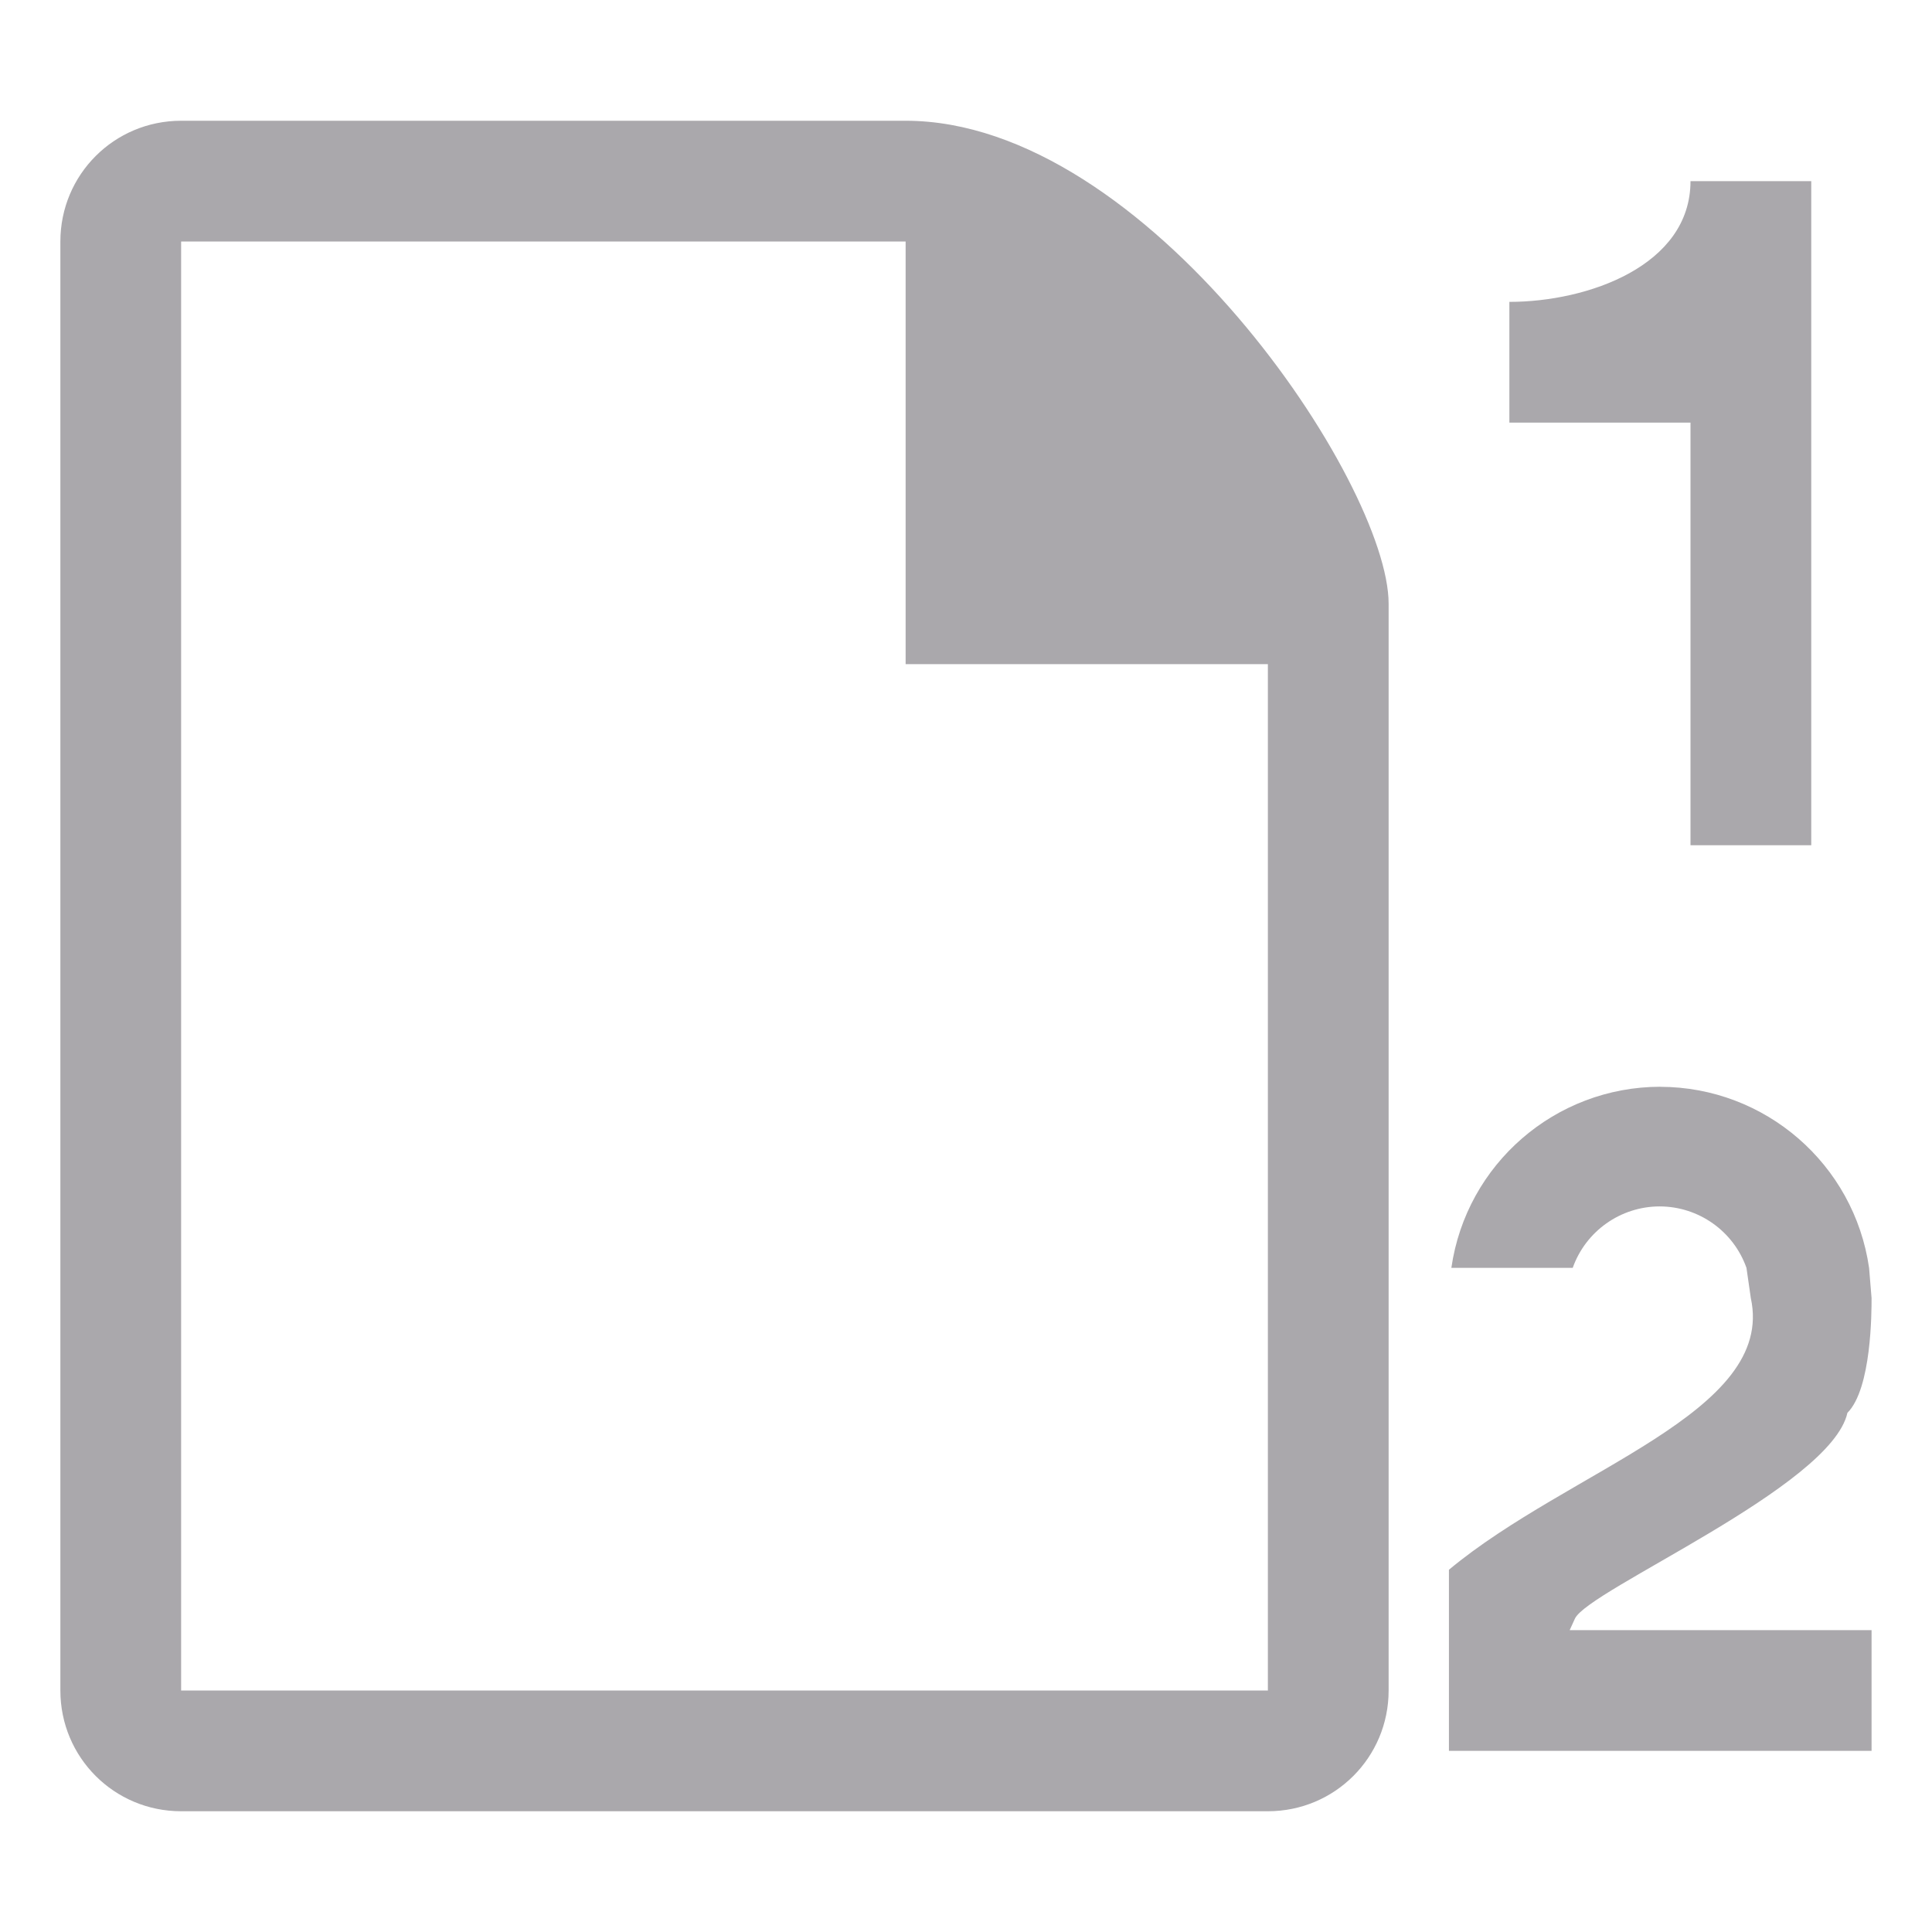
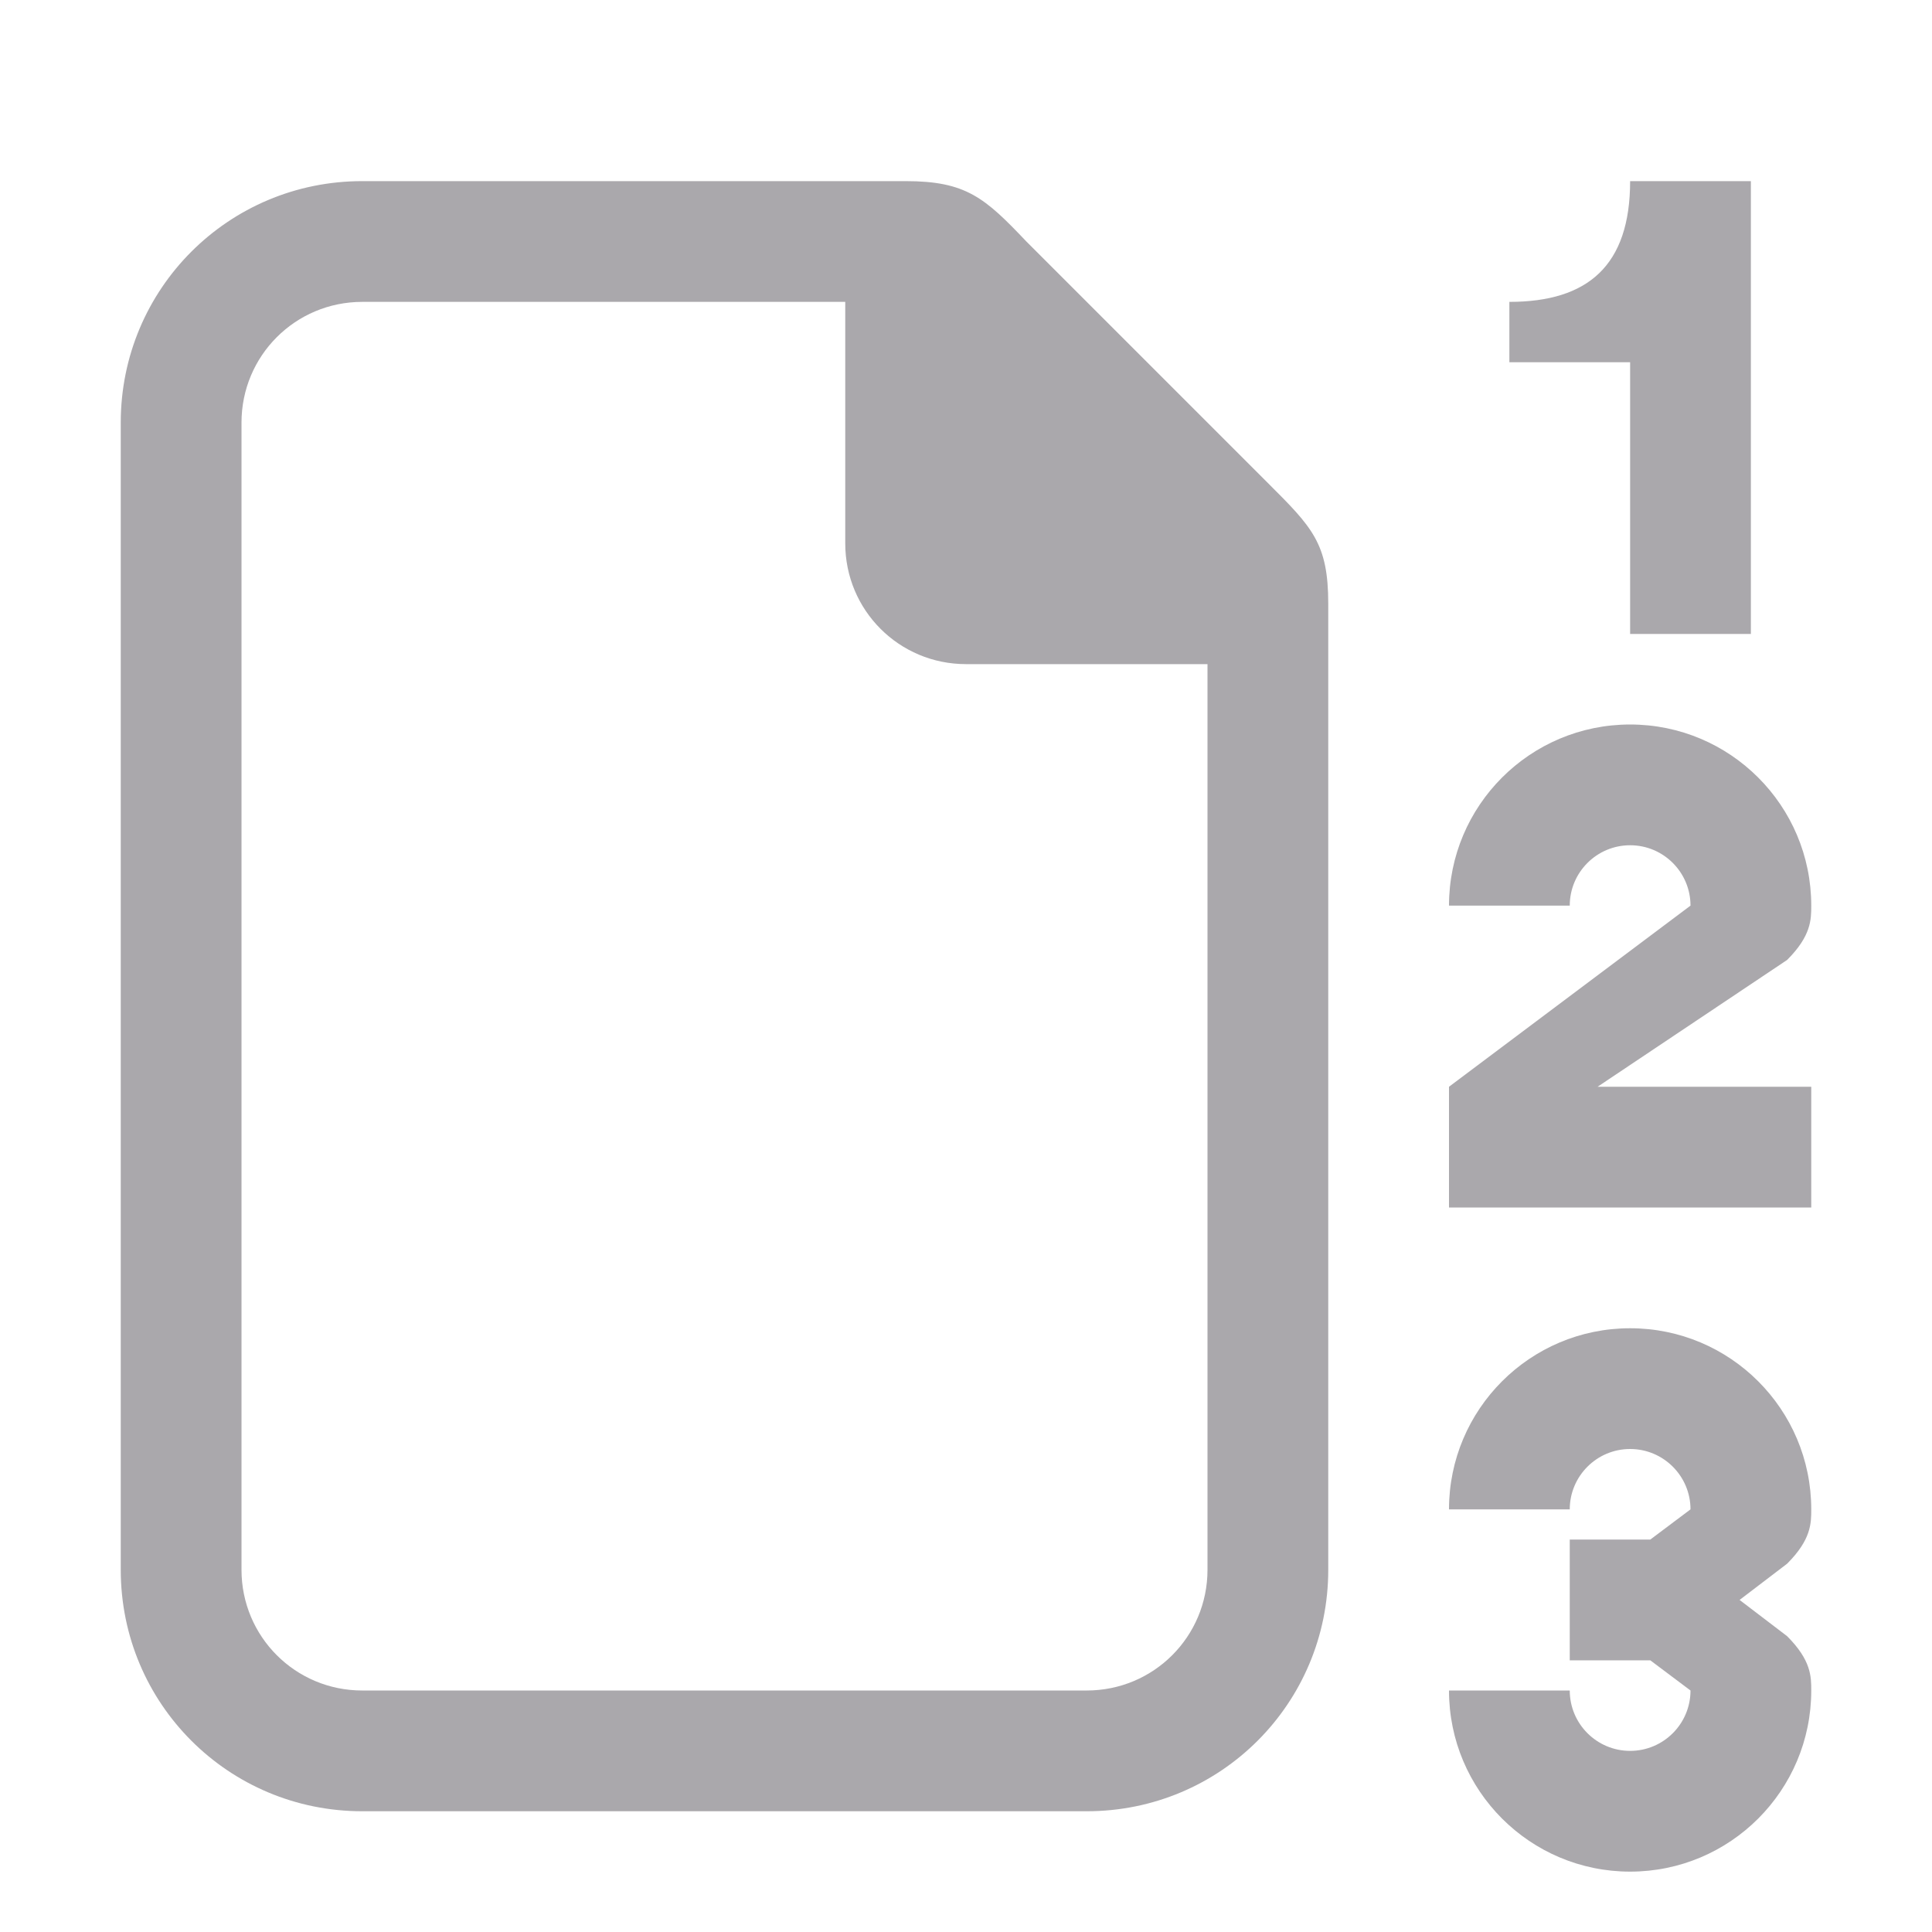
<svg xmlns="http://www.w3.org/2000/svg" viewBox="0 0 32 32">
-   <path d="m3 2c-1.108 0-2 .892-2 2v24c0 1.108.892 2 2 2h18c1.108 0 2-.892 2-2v-18c0-2-4-8-8-8zm25 1c0 1.4-1.7 2-3 2v2h3v7h2v-11zm-25 1h12v7h6v17h-18zm24.5 14c-1.739.002-3.213 1.279-3.461 3h2.01c.216-.609.793-1.017 1.439-1.018.647.001 1.223.408 1.439 1.018l.072.5c.414 1.896-3 2.833-5 4.5v3h7v-2h-5l.086-.189c.217-.479 4.244-2.184 4.514-3.41.4-.4.4-1.67.4-1.9l-.041-.5c-.248-1.72-1.721-2.997-3.459-3z" fill="#aaa8ac" />
+   <g fill="#aaa8ac">
+     <path d="m27 3c0 1.4-.7 2-2 2v1h2v4.5h2v-7.5zm0 9c-1.657 0-3 1.343-3 3h2c0-.552.448-1 1-1s1 .448 1 1l-4 3v2h6v-2h-3.539l3.139-2.1c.4-.4.4-.67.4-.9 0-1.657-1.343-3-3-3zm0 10c-1.657 0-3 1.343-3 3h2c0-.552.448-1 1-1 .552 0 1 .448 1 1l-.666.5h-1.334v1 1h1.334l.666.5c0 .552-.448 1-1 1-.552 0-1-.448-1-1h-2c0 1.657 1.343 3 3 3s3-1.343 3-3c0-.23-0-.5-.4-.9l-.787-.6.787-.6c.4-.4.4-.67.4-.9 0-1.657-1.343-3-3-3z" />
+     <path d="m15 3h-9c-2.216 0-4 1.784-4 4v19c0 2.216 1.784 4 4 4h12c2.216 0 4-1.784 4-4v-16c0-1-.262-1.264-1-2l-4-4c-.689-.726-1-1-2-1zm-9 2h8v4c0 1.108.892 2 2 2h4v15c0 1.108-.892 2-2 2h-12c-1.108 0-2-.892-2-2v-19c0-1.108.892-2 2-2z" />
+   </g>
</svg>
